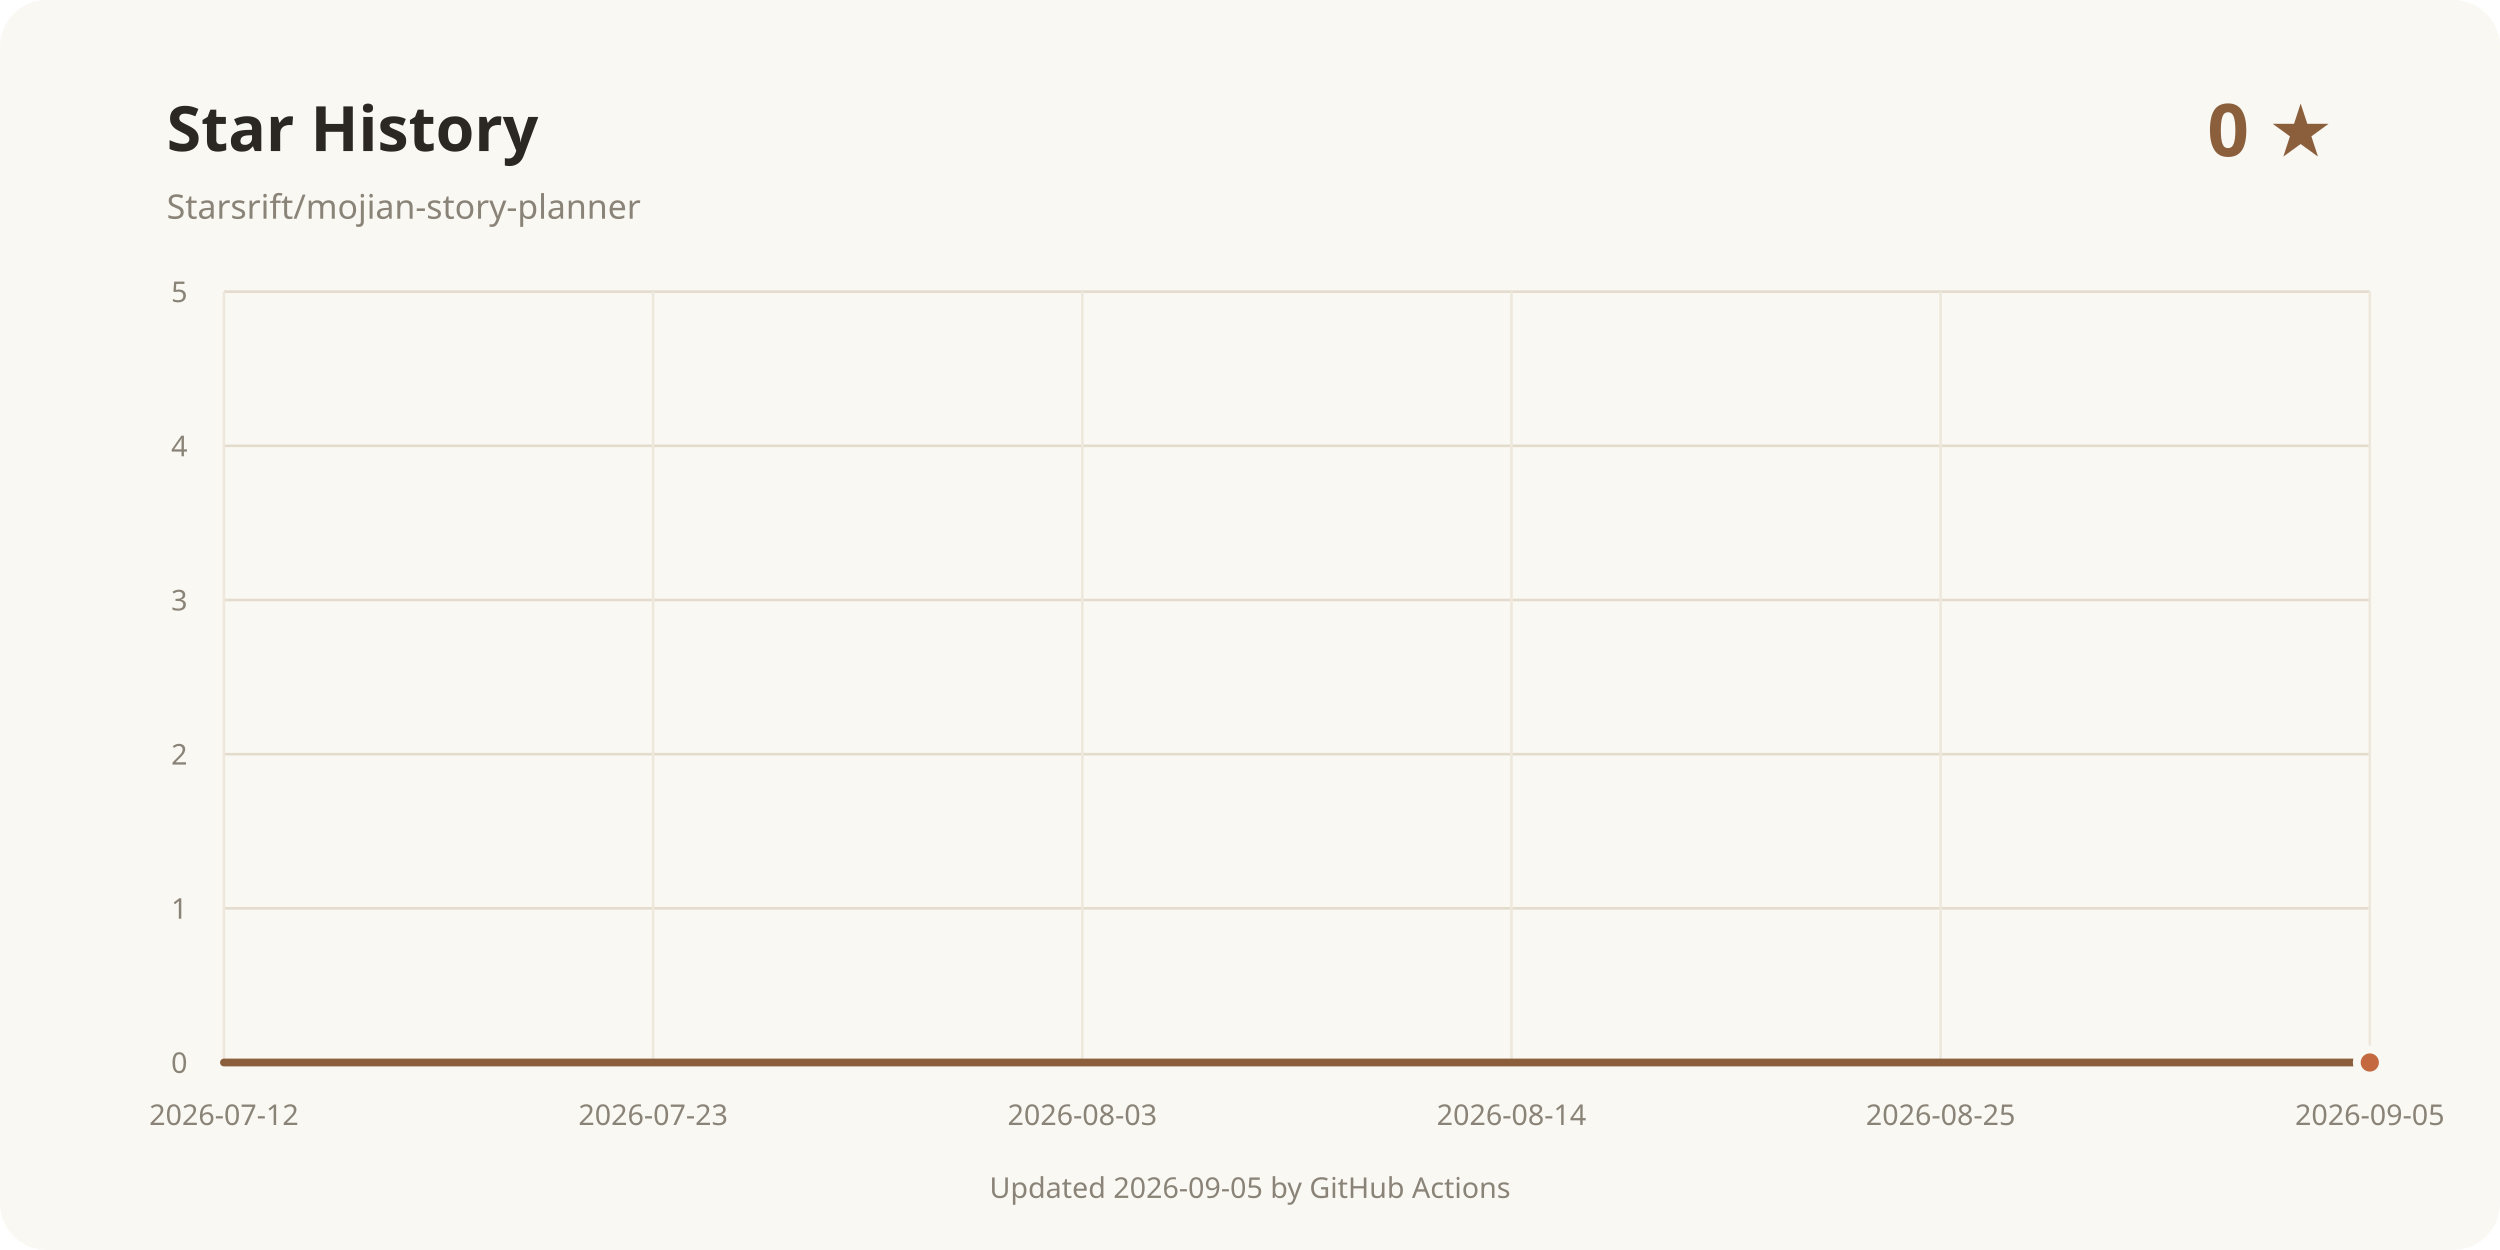
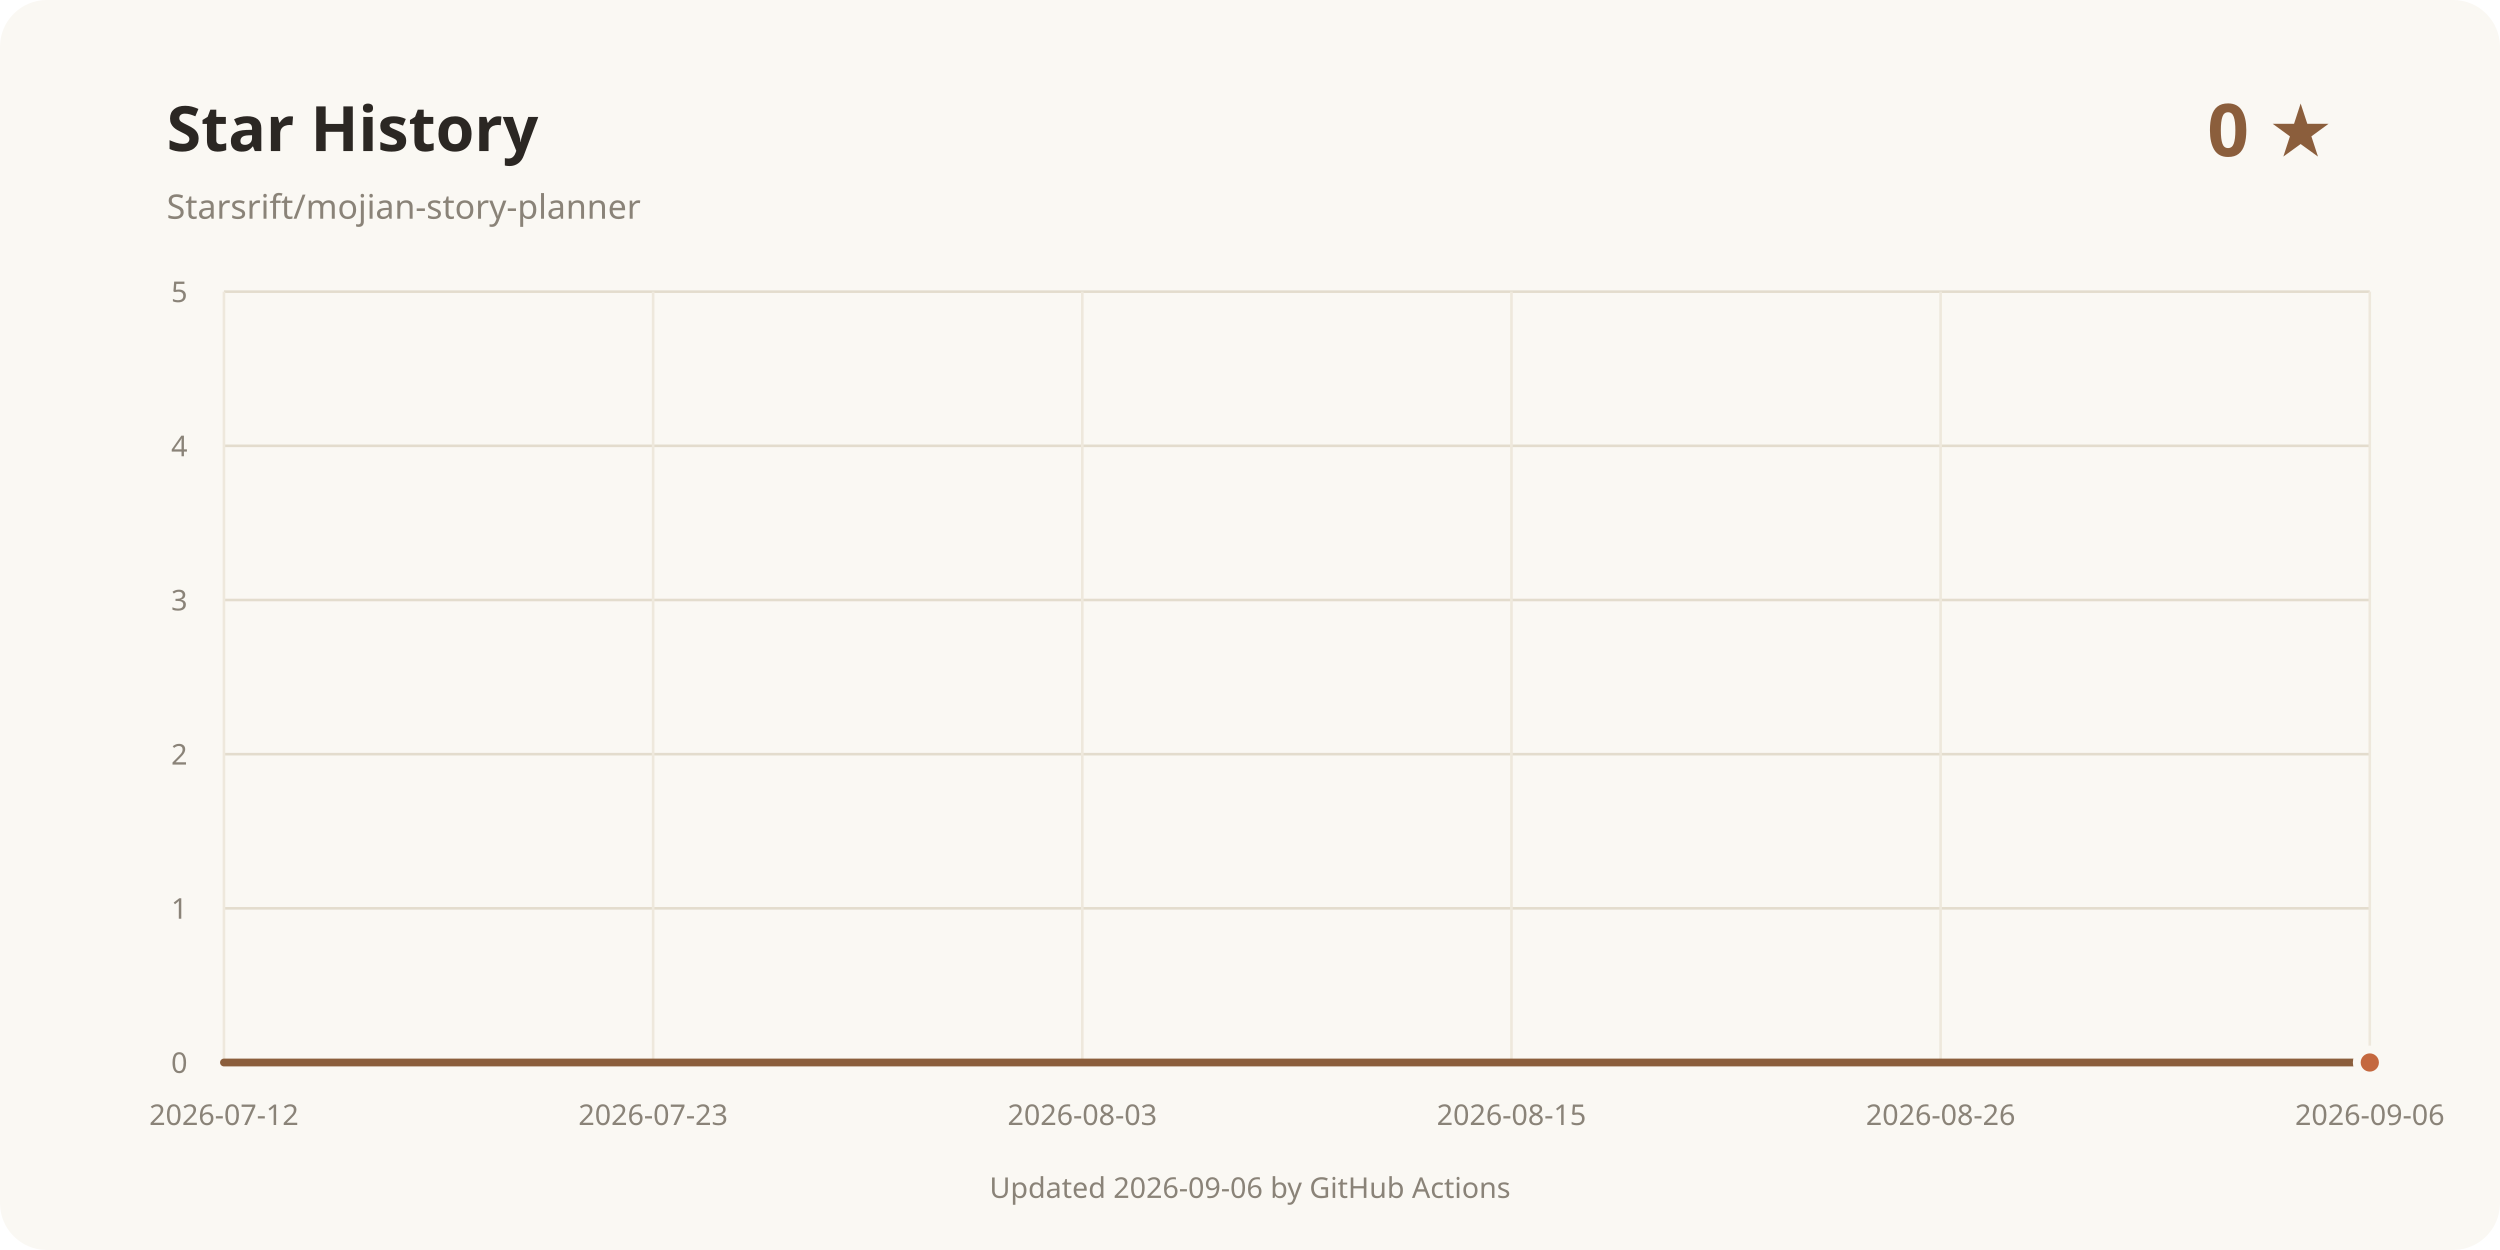
<svg xmlns="http://www.w3.org/2000/svg" width="960" height="480" viewBox="0 0 960 480" role="img" aria-labelledby="title desc">
  <rect width="960" height="480" rx="18" fill="#faf8f3" />
  <text x="64" y="58" fill="#2b2723" font-family="system-ui, sans-serif" font-size="24" font-weight="700">Star History</text>
  <text x="64" y="84" fill="#8a8378" font-family="system-ui, sans-serif" font-size="13">Starsrift/mojian-story-planner</text>
  <text x="896" y="60" text-anchor="end" fill="#8b5e3c" font-family="system-ui, sans-serif" font-size="28" font-weight="700">0 ★</text>
  <line x1="86" y1="408" x2="910" y2="408" stroke="#e3dccd" />
  <text x="72" y="412" text-anchor="end" fill="#8a8378" font-family="system-ui, sans-serif" font-size="11">0</text>
  <line x1="86" y1="348.8" x2="910" y2="348.8" stroke="#e3dccd" />
  <text x="72" y="352.8" text-anchor="end" fill="#8a8378" font-family="system-ui, sans-serif" font-size="11">1</text>
  <line x1="86" y1="289.6" x2="910" y2="289.6" stroke="#e3dccd" />
  <text x="72" y="293.6" text-anchor="end" fill="#8a8378" font-family="system-ui, sans-serif" font-size="11">2</text>
  <line x1="86" y1="230.4" x2="910" y2="230.4" stroke="#e3dccd" />
  <text x="72" y="234.4" text-anchor="end" fill="#8a8378" font-family="system-ui, sans-serif" font-size="11">3</text>
  <line x1="86" y1="171.2" x2="910" y2="171.2" stroke="#e3dccd" />
  <text x="72" y="175.2" text-anchor="end" fill="#8a8378" font-family="system-ui, sans-serif" font-size="11">4</text>
  <line x1="86" y1="112" x2="910" y2="112" stroke="#e3dccd" />
  <text x="72" y="116" text-anchor="end" fill="#8a8378" font-family="system-ui, sans-serif" font-size="11">5</text>
  <line x1="86" y1="112" x2="86" y2="408" stroke="#eee8dc" />
  <text x="86" y="432" text-anchor="middle" fill="#8a8378" font-family="system-ui, sans-serif" font-size="11">2026-07-12</text>
  <line x1="250.8" y1="112" x2="250.8" y2="408" stroke="#eee8dc" />
  <text x="250.8" y="432" text-anchor="middle" fill="#8a8378" font-family="system-ui, sans-serif" font-size="11">2026-07-23</text>
  <line x1="415.6" y1="112" x2="415.6" y2="408" stroke="#eee8dc" />
  <text x="415.6" y="432" text-anchor="middle" fill="#8a8378" font-family="system-ui, sans-serif" font-size="11">2026-08-03</text>
  <line x1="580.4" y1="112" x2="580.4" y2="408" stroke="#eee8dc" />
-   <text x="580.4" y="432" text-anchor="middle" fill="#8a8378" font-family="system-ui, sans-serif" font-size="11">2026-08-14</text>
+   <text x="580.4" y="432" text-anchor="middle" fill="#8a8378" font-family="system-ui, sans-serif" font-size="11">2026-08-15</text>
  <line x1="745.2" y1="112" x2="745.2" y2="408" stroke="#eee8dc" />
-   <text x="745.2" y="432" text-anchor="middle" fill="#8a8378" font-family="system-ui, sans-serif" font-size="11">2026-08-25</text>
+   <text x="745.2" y="432" text-anchor="middle" fill="#8a8378" font-family="system-ui, sans-serif" font-size="11">2026-08-26</text>
  <line x1="910" y1="112" x2="910" y2="408" stroke="#eee8dc" />
-   <text x="910" y="432" text-anchor="middle" fill="#8a8378" font-family="system-ui, sans-serif" font-size="11">2026-09-05</text>
+   <text x="910" y="432" text-anchor="middle" fill="#8a8378" font-family="system-ui, sans-serif" font-size="11">2026-09-06</text>
  <path d="M86.00 408.00 L910.00 408.00" fill="none" stroke="#8b5e3c" stroke-width="3" stroke-linecap="round" stroke-linejoin="round" />
  <circle cx="910" cy="408" r="5" fill="#c4683f" stroke="#faf8f3" stroke-width="3" />
-   <text x="480" y="460" text-anchor="middle" fill="#8a8378" font-family="system-ui, sans-serif" font-size="11">Updated 2026-09-05 by GitHub Actions</text>
+   <text x="480" y="460" text-anchor="middle" fill="#8a8378" font-family="system-ui, sans-serif" font-size="11">Updated 2026-09-06 by GitHub Actions</text>
</svg>
